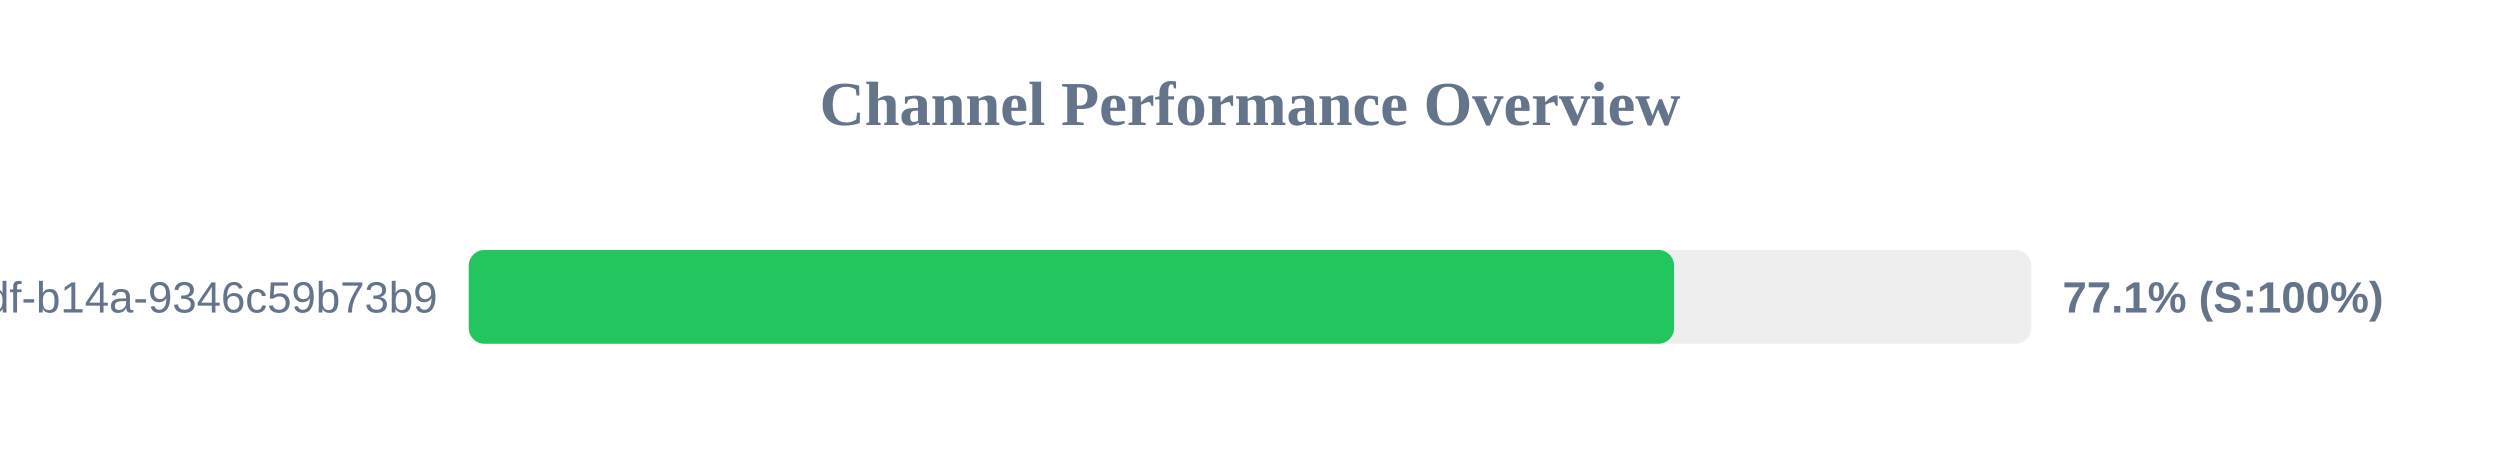
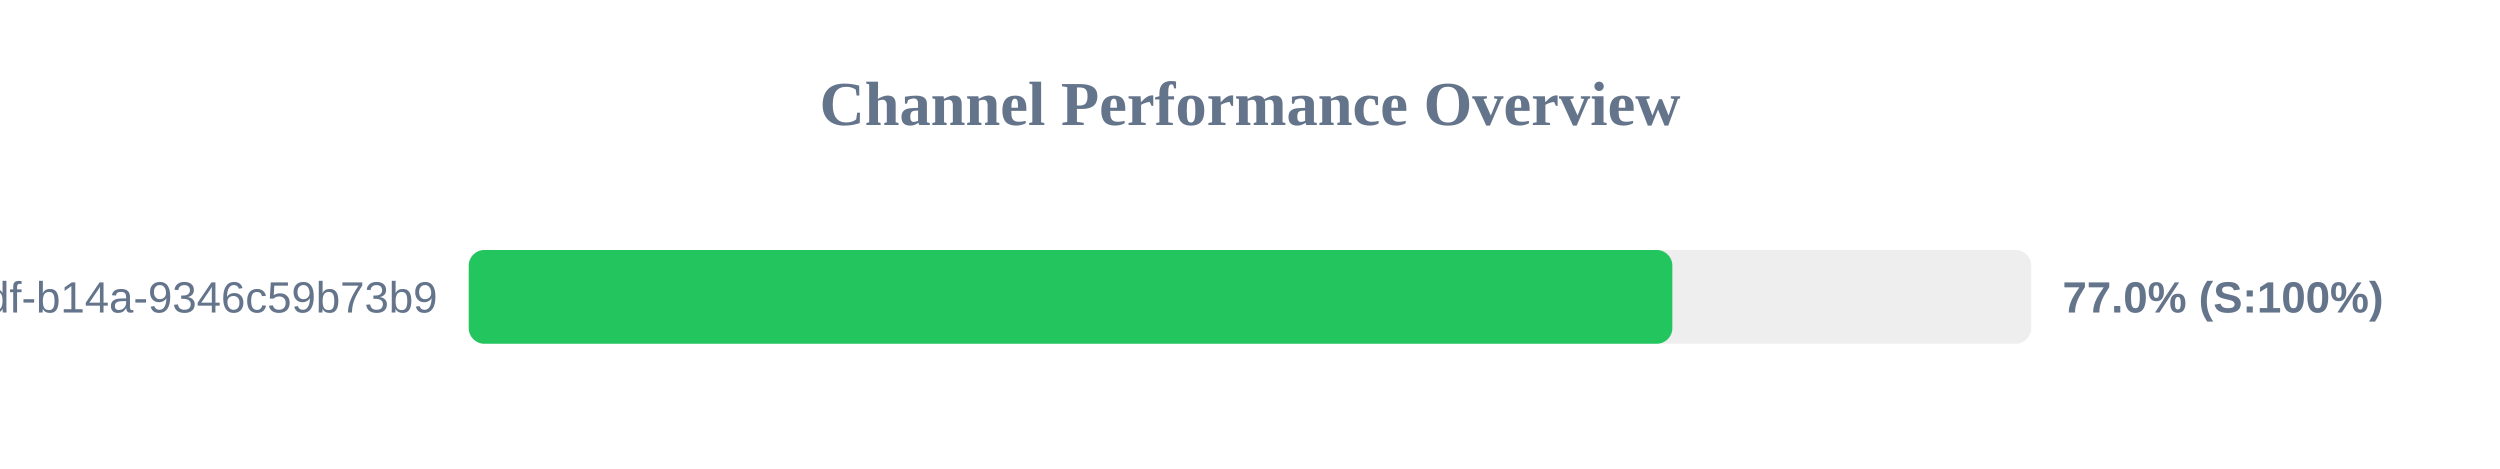
<svg xmlns="http://www.w3.org/2000/svg" width="800" height="150" version="1.1">
  <style>
        .row { font: 14px Arial; fill: #64748b; }
        .score { font: bold 14px Arial; fill: #64748b; }
    </style>
  <text x="400" y="40" text-anchor="middle" font-size="20px" font-weight="bold" fill="#64748b">Channel Performance Overview</text>
  <rect x="150" y="80" width="500" height="30" fill="#eee" rx="5" />
-   <rect x="150" y="80" width="385.7" height="30" fill="#22c55e" rx="5" />
+   <rect x="150" y="80" width="385.15" height="30" fill="#22c55e" rx="5" />
  <text x="140" y="100" text-anchor="end" class="row">?uuid=55ca7a9e-cf90-49df-b14a-9346c59b73b9</text>
-   <text x="660" y="100" text-anchor="start" class="score">77.1% (S:100%)</text>
+   <text x="660" y="100" text-anchor="start" class="score">77.0% (S:100%)</text>
</svg>
